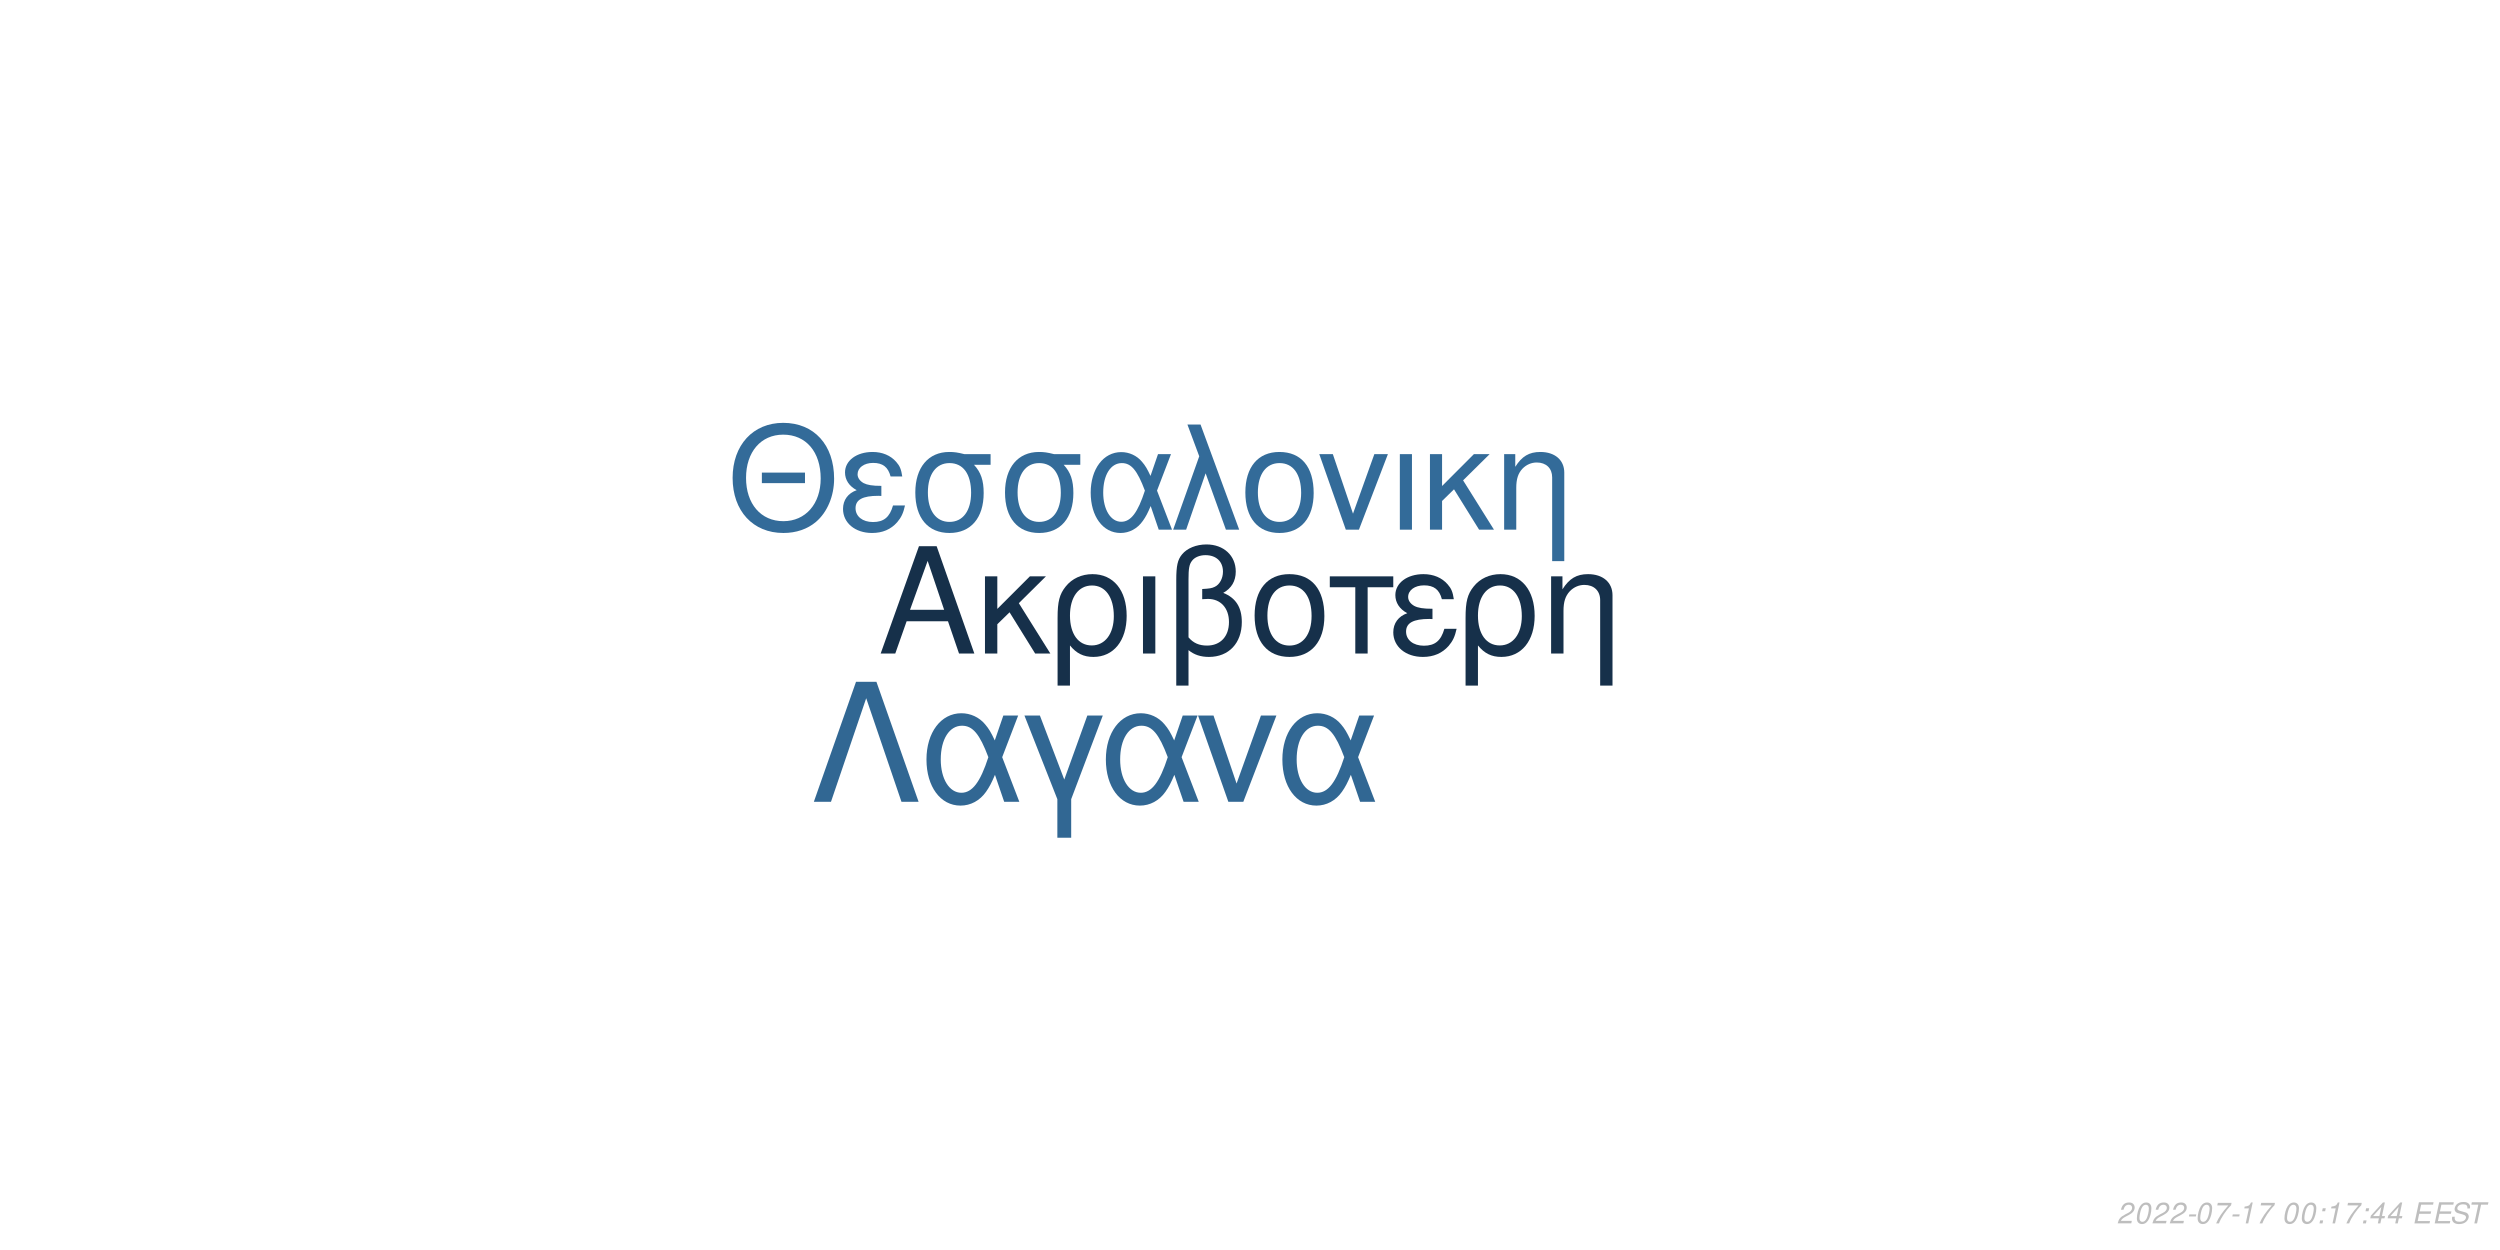
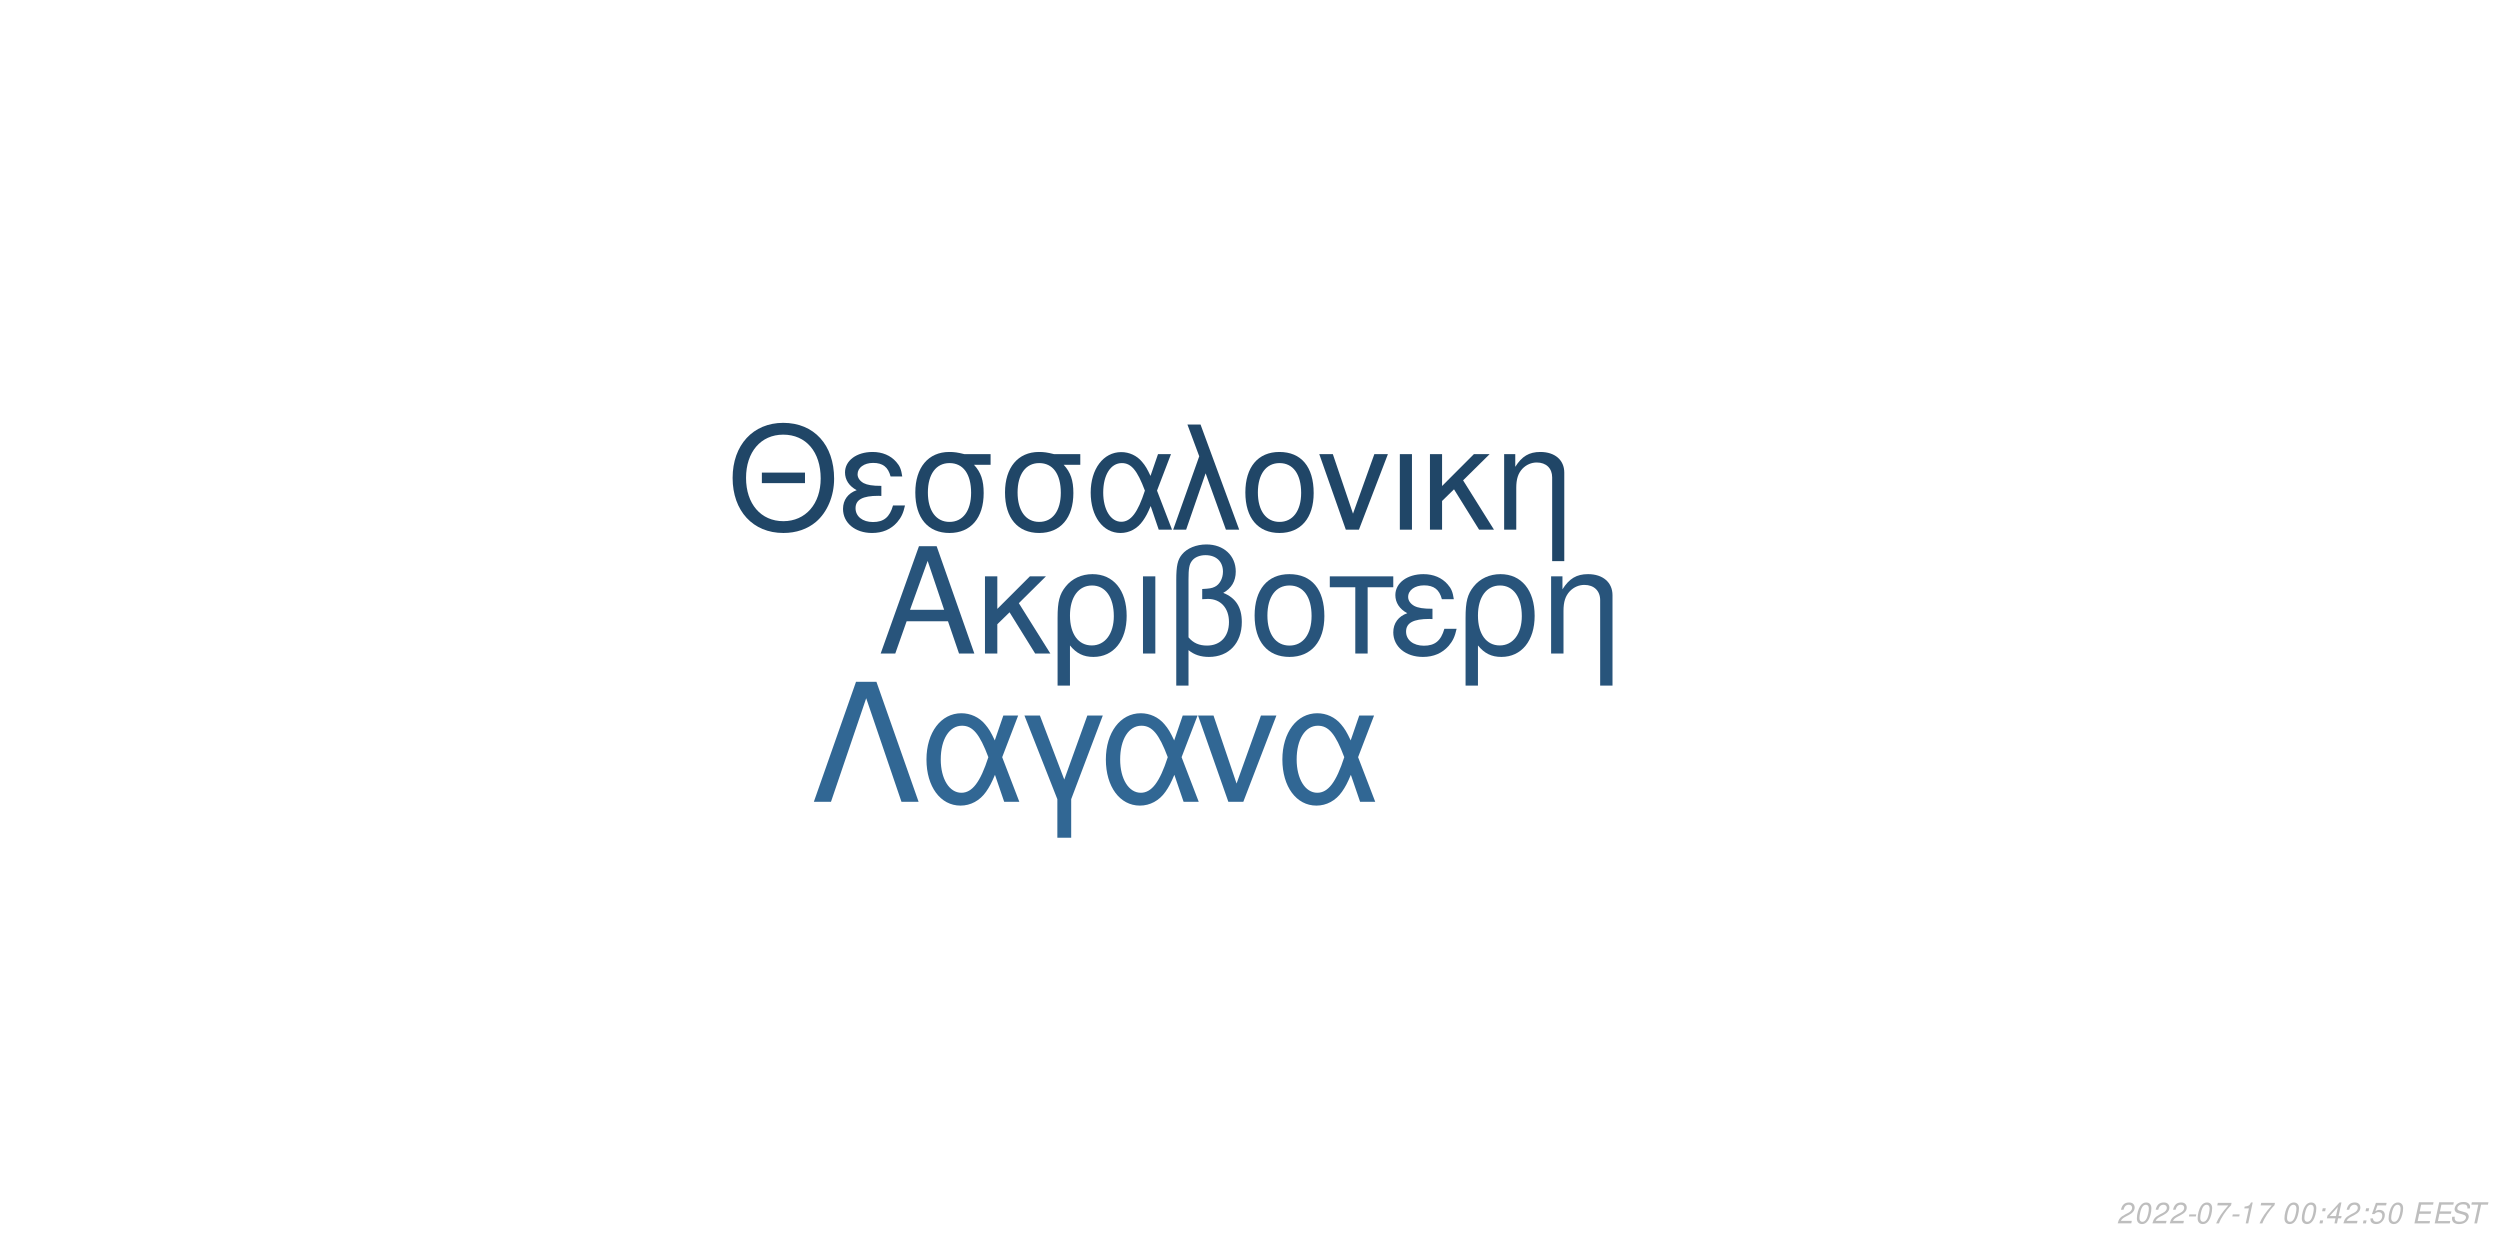
<svg xmlns="http://www.w3.org/2000/svg" xmlns:xlink="http://www.w3.org/1999/xlink" width="864pt" height="432pt" viewBox="0 0 864 432" version="1.1">
  <defs>
    <g>
      <symbol overflow="visible" id="glyph0-0">
        <path style="stroke:none;" d="" />
      </symbol>
      <symbol overflow="visible" id="glyph0-1">
        <path style="stroke:none;" d="M 24.125 -11.141 L 27.938 0 L 33.234 0 L 20.203 -37.094 L 14.094 -37.094 L 0.859 0 L 5.906 0 L 9.828 -11.141 Z M 22.797 -15.109 L 11 -15.109 L 17.094 -32.016 Z M 22.797 -15.109 " />
      </symbol>
      <symbol overflow="visible" id="glyph0-2">
        <path style="stroke:none;" d="M 7.172 -15.422 L 7.172 -26.672 L 2.906 -26.672 L 2.906 0 L 7.172 0 L 7.172 -10.125 L 11.406 -14.25 L 20.25 0 L 25.5 0 L 14.609 -17.406 L 23.969 -26.672 L 18.422 -26.672 Z M 7.172 -15.422 " />
      </symbol>
      <symbol overflow="visible" id="glyph0-3">
        <path style="stroke:none;" d="M 3 11.094 L 7.281 11.094 L 7.281 -2.797 C 9.516 -0.047 11.953 1.172 15.375 1.172 C 22.344 1.172 26.875 -4.422 26.875 -13.031 C 26.875 -21.891 22.297 -27.438 15.062 -27.438 C 11.297 -27.438 7.984 -25.906 5.797 -23.156 C 3.672 -20.516 3 -17.969 3 -12.359 Z M 14.906 -23.516 C 19.547 -23.516 22.438 -19.438 22.438 -12.922 C 22.438 -6.812 19.391 -2.797 14.812 -2.797 C 10.172 -2.797 7.281 -6.766 7.281 -13.125 C 7.281 -19.484 10.234 -23.516 14.906 -23.516 Z M 14.906 -23.516 " />
      </symbol>
      <symbol overflow="visible" id="glyph0-4">
        <path style="stroke:none;" d="M 3.516 0 L 7.781 0 L 7.781 -26.672 L 3.516 -26.672 Z M 3.516 0 " />
      </symbol>
      <symbol overflow="visible" id="glyph0-5">
        <path style="stroke:none;" d="M 4.016 11.094 L 8.25 11.094 L 8.25 -1.172 C 10.172 0.406 12.422 1.172 15.312 1.172 C 22.188 1.172 26.672 -3.609 26.672 -10.891 C 26.672 -15.984 24.578 -19.234 20.25 -20.969 C 23.109 -22.547 24.578 -25.031 24.578 -28.344 C 24.578 -33.844 20.406 -37.703 14.453 -37.703 C 10.938 -37.703 7.734 -36.391 6 -34.25 C 4.484 -32.422 4.016 -30.328 4.016 -25.391 Z M 8.25 -25.656 C 8.25 -29.359 8.5 -30.844 9.469 -32.062 C 10.375 -33.281 12.156 -34 14.094 -34 C 17.812 -34 20.156 -31.812 20.156 -28.297 C 20.156 -25.953 18.984 -23.812 17.297 -23.047 C 16.281 -22.547 15.469 -22.438 12.984 -22.297 L 12.984 -18.781 C 13.734 -18.828 14.344 -18.875 14.969 -18.875 C 19.344 -18.875 22.234 -15.719 22.234 -10.891 C 22.234 -5.906 19.281 -2.75 14.656 -2.75 C 11.953 -2.75 9.922 -3.609 8.25 -5.594 Z M 8.25 -25.656 " />
      </symbol>
      <symbol overflow="visible" id="glyph0-6">
        <path style="stroke:none;" d="M 14.094 -27.438 C 6.562 -27.438 2.094 -22.094 2.094 -13.125 C 2.094 -4.125 6.562 1.172 14.141 1.172 C 21.672 1.172 26.203 -4.172 26.203 -12.922 C 26.203 -22.188 21.828 -27.438 14.094 -27.438 Z M 14.141 -23.516 C 18.938 -23.516 21.781 -19.594 21.781 -12.984 C 21.781 -6.672 18.828 -2.75 14.141 -2.75 C 9.422 -2.75 6.516 -6.672 6.516 -13.125 C 6.516 -19.594 9.422 -23.516 14.141 -23.516 Z M 14.141 -23.516 " />
      </symbol>
      <symbol overflow="visible" id="glyph0-7">
        <path style="stroke:none;" d="M 7.891 0 L 12.156 0 L 12.156 -22.906 L 21.016 -22.906 L 21.016 -26.672 L -0.922 -26.672 L -0.922 -22.906 L 7.891 -22.906 Z M 7.891 0 " />
      </symbol>
      <symbol overflow="visible" id="glyph0-8">
        <path style="stroke:none;" d="M 14.562 -15.469 C 11.344 -15.469 9.562 -15.781 8.297 -16.438 C 6.922 -17.203 6.156 -18.328 6.156 -19.547 C 6.156 -21.891 8.453 -23.562 11.656 -23.562 C 15.062 -23.562 16.953 -22.094 17.812 -18.781 L 21.938 -18.781 C 21.578 -21.266 21.062 -22.5 19.797 -23.922 C 17.812 -26.203 14.906 -27.438 11.453 -27.438 C 5.797 -27.438 1.734 -24.375 1.734 -20.203 C 1.734 -17.609 3.156 -15.375 5.859 -13.938 C 2.797 -12.875 1.016 -10.484 1.016 -7.328 C 1.016 -2.391 5.297 1.172 11.25 1.172 C 14.969 1.172 17.906 -0.109 20.156 -2.641 C 21.578 -4.328 22.297 -5.797 22.906 -8.547 L 18.672 -8.547 C 17.5 -4.422 15.422 -2.703 11.609 -2.703 C 7.938 -2.703 5.438 -4.688 5.438 -7.578 C 5.438 -10.578 7.938 -11.953 13.484 -11.953 C 13.641 -11.953 14.094 -11.953 14.562 -11.906 Z M 14.562 -15.469 " />
      </symbol>
      <symbol overflow="visible" id="glyph0-9">
        <path style="stroke:none;" d="M 3.562 -26.672 L 3.562 0 L 7.844 0 L 7.844 -14.703 C 7.844 -17.906 8.5 -19.891 10.031 -21.531 C 11.406 -22.953 13.188 -23.719 15.062 -23.719 C 18.375 -23.719 20.516 -21.672 20.516 -18.469 L 20.516 11.094 L 24.781 11.094 L 24.781 -20.156 C 24.781 -24.578 21.469 -27.438 16.328 -27.438 C 12.359 -27.438 9.828 -25.906 7.484 -22.188 L 7.484 -26.672 Z M 3.562 -26.672 " />
      </symbol>
      <symbol overflow="visible" id="glyph1-0">
        <path style="stroke:none;" d="" />
      </symbol>
      <symbol overflow="visible" id="glyph1-1">
        <path style="stroke:none;" d="M 26.859 -19.734 L 11.953 -19.734 L 11.953 -16.094 L 26.859 -16.094 Z M 19.328 -36.922 C 8.922 -36.922 1.844 -29.25 1.844 -17.891 C 1.844 -6.484 8.875 1.141 19.391 1.141 C 23.812 1.141 27.703 -0.203 30.641 -2.688 C 34.578 -6.031 36.922 -11.656 36.922 -17.594 C 36.922 -29.297 30 -36.922 19.328 -36.922 Z M 19.328 -32.844 C 27.203 -32.844 32.281 -26.906 32.281 -17.688 C 32.281 -8.922 27.062 -2.938 19.391 -2.938 C 11.609 -2.938 6.484 -8.922 6.484 -17.891 C 6.484 -26.859 11.609 -32.844 19.328 -32.844 Z M 19.328 -32.844 " />
      </symbol>
      <symbol overflow="visible" id="glyph1-2">
        <path style="stroke:none;" d="M 14.25 -15.141 C 11.109 -15.141 9.375 -15.453 8.125 -16.094 C 6.781 -16.844 6.031 -17.938 6.031 -19.141 C 6.031 -21.422 8.266 -23.078 11.406 -23.078 C 14.75 -23.078 16.594 -21.625 17.438 -18.391 L 21.469 -18.391 C 21.125 -20.828 20.625 -22.031 19.391 -23.422 C 17.438 -25.656 14.594 -26.859 11.219 -26.859 C 5.688 -26.859 1.688 -23.875 1.688 -19.781 C 1.688 -17.234 3.094 -15.047 5.734 -13.656 C 2.734 -12.609 1 -10.266 1 -7.172 C 1 -2.344 5.188 1.141 11.016 1.141 C 14.656 1.141 17.547 -0.094 19.734 -2.594 C 21.125 -4.234 21.828 -5.688 22.422 -8.375 L 18.281 -8.375 C 17.141 -4.328 15.094 -2.641 11.359 -2.641 C 7.766 -2.641 5.328 -4.578 5.328 -7.422 C 5.328 -10.359 7.766 -11.703 13.203 -11.703 C 13.359 -11.703 13.797 -11.703 14.25 -11.656 Z M 14.25 -15.141 " />
      </symbol>
      <symbol overflow="visible" id="glyph1-3">
        <path style="stroke:none;" d="M 29 -26.109 L 19.938 -26.109 C 17.594 -26.703 16.438 -26.859 14.703 -26.859 C 7.469 -26.859 2.984 -21.469 2.984 -12.859 C 2.984 -4.031 7.375 1.141 14.797 1.141 C 22.172 1.141 26.609 -4.078 26.609 -12.656 C 26.609 -17.047 25.656 -19.828 23.266 -22.422 L 29 -22.422 Z M 14.797 -23.016 C 19.531 -23.016 22.266 -19.234 22.266 -12.75 C 22.266 -6.531 19.438 -2.688 14.797 -2.688 C 10.172 -2.688 7.328 -6.531 7.328 -12.859 C 7.328 -19.188 10.172 -23.016 14.797 -23.016 Z M 14.797 -23.016 " />
      </symbol>
      <symbol overflow="visible" id="glyph1-4">
        <path style="stroke:none;" d="M 29.344 -26.109 L 24.859 -26.109 L 22.266 -18.578 C 21.125 -21.031 20.484 -22.125 19.328 -23.469 C 17.547 -25.609 14.906 -26.812 12.156 -26.812 C 5.984 -26.812 1.594 -20.984 1.594 -12.812 C 1.594 -4.578 5.828 1.141 11.906 1.141 C 14.953 1.141 17.734 -0.344 19.625 -3.047 C 20.672 -4.531 21.281 -5.688 22.328 -8.172 L 25.109 0 L 29.703 0 L 24.516 -13.5 Z M 20.328 -13.5 C 17.891 -5.922 15.453 -2.734 12.156 -2.734 C 8.516 -2.734 5.922 -6.922 5.922 -12.812 C 5.922 -18.938 8.516 -23.016 12.359 -23.016 C 15.594 -23.016 17.688 -20.531 20.328 -13.5 Z M 20.328 -13.5 " />
      </symbol>
      <symbol overflow="visible" id="glyph1-5">
        <path style="stroke:none;" d="M 1.094 0 L 5.578 0 L 12.312 -19.484 L 19.328 0 L 23.922 0 L 10.562 -36.328 L 6.031 -36.328 L 10.109 -25.359 Z M 1.094 0 " />
      </symbol>
      <symbol overflow="visible" id="glyph1-6">
        <path style="stroke:none;" d="M 13.797 -26.859 C 6.422 -26.859 2.047 -21.625 2.047 -12.859 C 2.047 -4.031 6.422 1.141 13.859 1.141 C 21.234 1.141 25.656 -4.078 25.656 -12.656 C 25.656 -21.719 21.375 -26.859 13.797 -26.859 Z M 13.859 -23.016 C 18.531 -23.016 21.328 -19.188 21.328 -12.703 C 21.328 -6.531 18.438 -2.688 13.859 -2.688 C 9.219 -2.688 6.375 -6.531 6.375 -12.859 C 6.375 -19.188 9.219 -23.016 13.859 -23.016 Z M 13.859 -23.016 " />
      </symbol>
      <symbol overflow="visible" id="glyph1-7">
        <path style="stroke:none;" d="M 14.297 0 L 24.312 -26.109 L 19.625 -26.109 L 12.25 -5.531 L 5.281 -26.109 L 0.594 -26.109 L 9.766 0 Z M 14.297 0 " />
      </symbol>
      <symbol overflow="visible" id="glyph1-8">
        <path style="stroke:none;" d="M 3.438 0 L 7.625 0 L 7.625 -26.109 L 3.438 -26.109 Z M 3.438 0 " />
      </symbol>
      <symbol overflow="visible" id="glyph1-9">
        <path style="stroke:none;" d="M 7.031 -15.094 L 7.031 -26.109 L 2.844 -26.109 L 2.844 0 L 7.031 0 L 7.031 -9.922 L 11.156 -13.953 L 19.828 0 L 24.969 0 L 14.297 -17.047 L 23.469 -26.109 L 18.031 -26.109 Z M 7.031 -15.094 " />
      </symbol>
      <symbol overflow="visible" id="glyph1-10">
        <path style="stroke:none;" d="M 3.484 -26.109 L 3.484 0 L 7.672 0 L 7.672 -14.406 C 7.672 -17.547 8.328 -19.484 9.812 -21.078 C 11.156 -22.469 12.906 -23.219 14.75 -23.219 C 17.984 -23.219 20.078 -21.234 20.078 -18.094 L 20.078 10.859 L 24.266 10.859 L 24.266 -19.734 C 24.266 -24.062 21.031 -26.859 16 -26.859 C 12.109 -26.859 9.609 -25.359 7.328 -21.719 L 7.328 -26.109 Z M 3.484 -26.109 " />
      </symbol>
      <symbol overflow="visible" id="glyph2-0">
        <path style="stroke:none;" d="" />
      </symbol>
      <symbol overflow="visible" id="glyph2-1">
        <path style="stroke:none;" d="M 22.531 -41.484 L 15.484 -41.484 L 0.906 0 L 6.828 0 L 19 -35.797 L 31.188 0 L 37.109 0 Z M 22.531 -41.484 " />
      </symbol>
      <symbol overflow="visible" id="glyph2-2">
        <path style="stroke:none;" d="M 33.516 -29.812 L 28.391 -29.812 L 25.438 -21.219 C 24.125 -24.016 23.391 -25.266 22.078 -26.797 C 20.031 -29.25 17.016 -30.609 13.891 -30.609 C 6.828 -30.609 1.828 -23.953 1.828 -14.625 C 1.828 -5.234 6.656 1.312 13.594 1.312 C 17.078 1.312 20.266 -0.391 22.422 -3.469 C 23.609 -5.172 24.297 -6.484 25.5 -9.328 L 28.688 0 L 33.922 0 L 28 -15.422 Z M 23.219 -15.422 C 20.422 -6.766 17.641 -3.125 13.891 -3.125 C 9.734 -3.125 6.766 -7.906 6.766 -14.625 C 6.766 -21.625 9.734 -26.297 14.109 -26.297 C 17.812 -26.297 20.203 -23.453 23.219 -15.422 Z M 23.219 -15.422 " />
      </symbol>
      <symbol overflow="visible" id="glyph2-3">
        <path style="stroke:none;" d="M 12.062 12.406 L 16.844 12.406 L 16.844 -0.906 L 27.766 -29.812 L 22.422 -29.812 L 14.453 -7.688 L 6.031 -29.812 L 0.688 -29.812 L 12.062 -0.906 Z M 12.062 12.406 " />
      </symbol>
      <symbol overflow="visible" id="glyph2-4">
        <path style="stroke:none;" d="M 16.328 0 L 27.766 -29.812 L 22.422 -29.812 L 14 -6.312 L 6.031 -29.812 L 0.688 -29.812 L 11.156 0 Z M 16.328 0 " />
      </symbol>
      <symbol overflow="visible" id="glyph3-0">
        <path style="stroke:none;" d="" />
      </symbol>
      <symbol overflow="visible" id="glyph3-1">
        <path style="stroke:none;" d="M 5.234 -0.875 L 1.469 -0.875 C 1.641 -1.375 2.203 -1.891 3.109 -2.344 L 4.234 -2.938 C 5.562 -3.625 6.219 -4.469 6.219 -5.484 C 6.219 -5.938 6.062 -6.359 5.797 -6.656 C 5.469 -7.047 4.984 -7.234 4.312 -7.234 C 2.766 -7.234 1.891 -6.453 1.484 -4.734 L 2.375 -4.734 C 2.484 -5.188 2.609 -5.484 2.797 -5.75 C 3.094 -6.203 3.609 -6.453 4.188 -6.453 C 4.891 -6.453 5.344 -6.031 5.344 -5.375 C 5.344 -4.703 4.859 -4.094 4.016 -3.656 L 2.984 -3.125 C 1.234 -2.188 0.797 -1.656 0.344 -0.016 L 5.047 -0.016 Z M 5.234 -0.875 " />
      </symbol>
      <symbol overflow="visible" id="glyph3-2">
        <path style="stroke:none;" d="M 4.203 -7.234 C 3.375 -7.234 2.688 -6.812 2.125 -5.984 C 1.484 -5.047 0.984 -3.188 0.984 -1.734 C 0.984 -1.109 1.172 -0.562 1.484 -0.266 C 1.797 0.047 2.281 0.234 2.766 0.234 C 3.625 0.234 4.281 -0.156 4.859 -1.016 C 5.516 -1.953 6 -3.797 6 -5.266 C 6 -6.5 5.328 -7.234 4.203 -7.234 Z M 4.094 -6.453 C 4.734 -6.453 5.125 -5.984 5.125 -5.156 C 5.125 -4.203 4.781 -2.625 4.406 -1.812 C 3.984 -0.938 3.516 -0.547 2.875 -0.547 C 2.25 -0.547 1.875 -1.031 1.875 -1.828 C 1.875 -2.797 2.203 -4.344 2.594 -5.203 C 2.984 -6.047 3.453 -6.453 4.094 -6.453 Z M 4.094 -6.453 " />
      </symbol>
      <symbol overflow="visible" id="glyph3-3">
        <path style="stroke:none;" d="M 3.516 -3.125 L 1.125 -3.125 L 0.969 -2.406 L 3.359 -2.406 Z M 3.516 -3.125 " />
      </symbol>
      <symbol overflow="visible" id="glyph3-4">
        <path style="stroke:none;" d="M 6.703 -7.094 L 1.953 -7.094 L 1.766 -6.219 L 5.594 -6.219 C 3.344 -3.688 2.266 -2.109 1.375 0 L 2.344 0 C 3.031 -1.906 4.828 -4.594 6.547 -6.281 Z M 6.703 -7.094 " />
      </symbol>
      <symbol overflow="visible" id="glyph3-5">
        <path style="stroke:none;" d="M 3.703 -5.188 L 2.594 0 L 3.469 0 L 5.016 -7.234 L 4.438 -7.234 C 3.906 -6.156 3.688 -6.016 2.234 -5.812 L 2.109 -5.188 Z M 3.703 -5.188 " />
      </symbol>
      <symbol overflow="visible" id="glyph3-6">
        <path style="stroke:none;" d="" />
      </symbol>
      <symbol overflow="visible" id="glyph3-7">
        <path style="stroke:none;" d="M 2.359 -1.031 L 1.312 -1.031 L 1.094 0 L 2.141 0 Z M 3.266 -5.234 L 2.219 -5.234 L 2 -4.203 L 3.047 -4.203 Z M 3.266 -5.234 " />
      </symbol>
      <symbol overflow="visible" id="glyph3-8">
        <path style="stroke:none;" d="M 3.625 -1.75 L 3.266 0 L 4.141 0 L 4.516 -1.75 L 5.562 -1.75 L 5.734 -2.531 L 4.688 -2.531 L 5.688 -7.234 L 5.016 -7.234 L 0.844 -2.672 L 0.641 -1.75 Z M 3.797 -2.531 L 1.594 -2.531 L 4.469 -5.703 Z M 3.797 -2.531 " />
      </symbol>
      <symbol overflow="visible" id="glyph3-9">
+         <path style="stroke:none;" d="M 6.297 -7.094 L 2.594 -7.094 L 1.234 -3.234 L 2.047 -3.234 C 2.656 -3.766 2.938 -3.906 3.531 -3.906 C 4.328 -3.906 4.797 -3.453 4.797 -2.688 C 4.797 -1.438 3.969 -0.547 2.828 -0.547 C 2.031 -0.547 1.609 -0.938 1.578 -1.734 L 0.703 -1.734 L 0.703 -1.516 C 0.703 -0.938 0.844 -0.547 1.188 -0.266 C 1.562 0.062 2.078 0.234 2.703 0.234 C 3.656 0.234 4.391 -0.156 4.984 -0.922 C 5.422 -1.5 5.672 -2.234 5.672 -2.953 C 5.672 -4 4.938 -4.672 3.812 -4.672 C 3.328 -4.672 2.906 -4.547 2.406 -4.234 L 3.109 -6.219 L 6.109 -6.219 Z M 6.297 -7.094 " />
+       </symbol>
+       <symbol overflow="visible" id="glyph3-10">
        <path style="stroke:none;" d="M 2.547 -3.312 L 6.5 -3.312 L 6.688 -4.141 L 2.719 -4.141 L 3.219 -6.469 L 7.344 -6.469 L 7.516 -7.297 L 2.453 -7.297 L 0.906 0 L 6.125 0 L 6.297 -0.812 L 2.016 -0.812 Z M 2.547 -3.312 " />
      </symbol>
-       <symbol overflow="visible" id="glyph3-10">
+       <symbol overflow="visible" id="glyph3-11">
        <path style="stroke:none;" d="M 7.062 -5.156 C 7.125 -5.438 7.141 -5.562 7.141 -5.703 C 7.141 -6.156 6.938 -6.594 6.594 -6.891 C 6.188 -7.25 5.656 -7.406 4.875 -7.406 C 3.844 -7.406 3.047 -7.125 2.5 -6.562 C 2.094 -6.141 1.781 -5.438 1.781 -4.922 C 1.781 -4.297 2.219 -3.766 2.891 -3.562 L 4.594 -3.094 C 5.406 -2.859 5.734 -2.578 5.734 -2.094 C 5.734 -1.781 5.547 -1.406 5.266 -1.141 C 4.844 -0.766 4.266 -0.578 3.453 -0.578 C 2.328 -0.578 1.812 -0.984 1.812 -1.906 C 1.812 -2.047 1.812 -2.125 1.844 -2.312 L 0.984 -2.312 C 0.906 -2.062 0.891 -1.906 0.891 -1.688 C 0.891 -0.484 1.797 0.234 3.297 0.234 C 4.359 0.234 5.234 -0.062 5.812 -0.609 C 6.344 -1.078 6.688 -1.797 6.688 -2.375 C 6.688 -2.641 6.609 -2.906 6.453 -3.156 C 6.234 -3.5 5.938 -3.703 5.469 -3.828 L 3.75 -4.312 C 2.984 -4.547 2.734 -4.734 2.734 -5.188 C 2.734 -5.547 2.875 -5.844 3.188 -6.109 C 3.547 -6.438 4.031 -6.594 4.703 -6.594 C 5.266 -6.594 5.688 -6.484 5.906 -6.297 C 6.094 -6.125 6.219 -5.797 6.219 -5.516 C 6.219 -5.422 6.203 -5.344 6.188 -5.156 Z M 7.062 -5.156 " />
      </symbol>
-       <symbol overflow="visible" id="glyph3-11">
+       <symbol overflow="visible" id="glyph3-12">
        <path style="stroke:none;" d="M 4.938 -6.469 L 7.312 -6.469 L 7.484 -7.297 L 1.75 -7.297 L 1.578 -6.469 L 3.984 -6.469 L 2.609 0 L 3.547 0 Z M 4.938 -6.469 " />
      </symbol>
    </g>
  </defs>
  <g id="surface1">
    <rect x="0" y="0" width="864" height="432" style="fill:rgb(100%,100%,100%);fill-opacity:1;stroke:none;" />
-     <g style="fill:rgb(8.627%,18.824%,29.02%);fill-opacity:1;">
+     <g style="fill:rgb(15.686%,32.941%,48.235%);fill-opacity:1;">
      <use xlink:href="#glyph0-1" x="303.5" y="225.861" />
      <use xlink:href="#glyph0-2" x="337.5" y="225.861" />
      <use xlink:href="#glyph0-3" x="362.5" y="225.861" />
      <use xlink:href="#glyph0-4" x="391.5" y="225.861" />
      <use xlink:href="#glyph0-5" x="402.5" y="225.861" />
      <use xlink:href="#glyph0-6" x="431.5" y="225.861" />
      <use xlink:href="#glyph0-7" x="460.5" y="225.861" />
      <use xlink:href="#glyph0-8" x="480.5" y="225.861" />
      <use xlink:href="#glyph0-3" x="503.5" y="225.861" />
      <use xlink:href="#glyph0-9" x="532.5" y="225.861" />
    </g>
-     <g style="fill:rgb(20%,41.961%,60%);fill-opacity:1;">
+     <g style="fill:rgb(12.549%,27.451%,40.392%);fill-opacity:1;">
      <use xlink:href="#glyph1-1" x="251.348" y="183.058" />
      <use xlink:href="#glyph1-2" x="290.348" y="183.058" />
      <use xlink:href="#glyph1-3" x="313.348" y="183.058" />
      <use xlink:href="#glyph1-3" x="344.348" y="183.058" />
      <use xlink:href="#glyph1-4" x="375.348" y="183.058" />
      <use xlink:href="#glyph1-5" x="404.348" y="183.058" />
      <use xlink:href="#glyph1-6" x="428.348" y="183.058" />
      <use xlink:href="#glyph1-7" x="455.348" y="183.058" />
      <use xlink:href="#glyph1-8" x="480.348" y="183.058" />
      <use xlink:href="#glyph1-9" x="491.348" y="183.058" />
      <use xlink:href="#glyph1-10" x="516.348" y="183.058" />
    </g>
-     <g style="fill:rgb(19.216%,40.392%,57.647%);fill-opacity:1;">
+     <g style="fill:rgb(19.216%,40.392%,58.039%);fill-opacity:1;">
      <use xlink:href="#glyph2-1" x="280.359" y="277.105" />
      <use xlink:href="#glyph2-2" x="318.359" y="277.105" />
      <use xlink:href="#glyph2-3" x="353.359" y="277.105" />
      <use xlink:href="#glyph2-2" x="380.359" y="277.105" />
      <use xlink:href="#glyph2-4" x="413.359" y="277.105" />
      <use xlink:href="#glyph2-2" x="441.359" y="277.105" />
    </g>
    <g style="fill:rgb(74.51%,74.51%,74.51%);fill-opacity:1;">
      <use xlink:href="#glyph3-1" x="731.52" y="422.81" />
      <use xlink:href="#glyph3-2" x="737.52" y="422.81" />
      <use xlink:href="#glyph3-1" x="743.52" y="422.81" />
      <use xlink:href="#glyph3-1" x="749.52" y="422.81" />
      <use xlink:href="#glyph3-3" x="755.52" y="422.81" />
      <use xlink:href="#glyph3-2" x="758.52" y="422.81" />
      <use xlink:href="#glyph3-4" x="764.52" y="422.81" />
      <use xlink:href="#glyph3-3" x="770.52" y="422.81" />
      <use xlink:href="#glyph3-5" x="773.52" y="422.81" />
      <use xlink:href="#glyph3-4" x="779.52" y="422.81" />
      <use xlink:href="#glyph3-6" x="785.52" y="422.81" />
      <use xlink:href="#glyph3-2" x="788.52" y="422.81" />
      <use xlink:href="#glyph3-2" x="794.52" y="422.81" />
      <use xlink:href="#glyph3-7" x="800.52" y="422.81" />
-       <use xlink:href="#glyph3-5" x="803.52" y="422.81" />
-       <use xlink:href="#glyph3-4" x="809.52" y="422.81" />
+       <use xlink:href="#glyph3-8" x="803.52" y="422.81" />
+       <use xlink:href="#glyph3-1" x="809.52" y="422.81" />
      <use xlink:href="#glyph3-7" x="815.52" y="422.81" />
-       <use xlink:href="#glyph3-8" x="818.52" y="422.81" />
-       <use xlink:href="#glyph3-8" x="824.52" y="422.81" />
+       <use xlink:href="#glyph3-9" x="818.52" y="422.81" />
+       <use xlink:href="#glyph3-2" x="824.52" y="422.81" />
      <use xlink:href="#glyph3-6" x="830.52" y="422.81" />
-       <use xlink:href="#glyph3-9" x="833.52" y="422.81" />
-       <use xlink:href="#glyph3-9" x="840.52" y="422.81" />
-       <use xlink:href="#glyph3-10" x="846.52" y="422.81" />
-       <use xlink:href="#glyph3-11" x="852.52" y="422.81" />
+       <use xlink:href="#glyph3-10" x="833.52" y="422.81" />
+       <use xlink:href="#glyph3-10" x="840.52" y="422.81" />
+       <use xlink:href="#glyph3-11" x="846.52" y="422.81" />
+       <use xlink:href="#glyph3-12" x="852.52" y="422.81" />
    </g>
  </g>
</svg>
